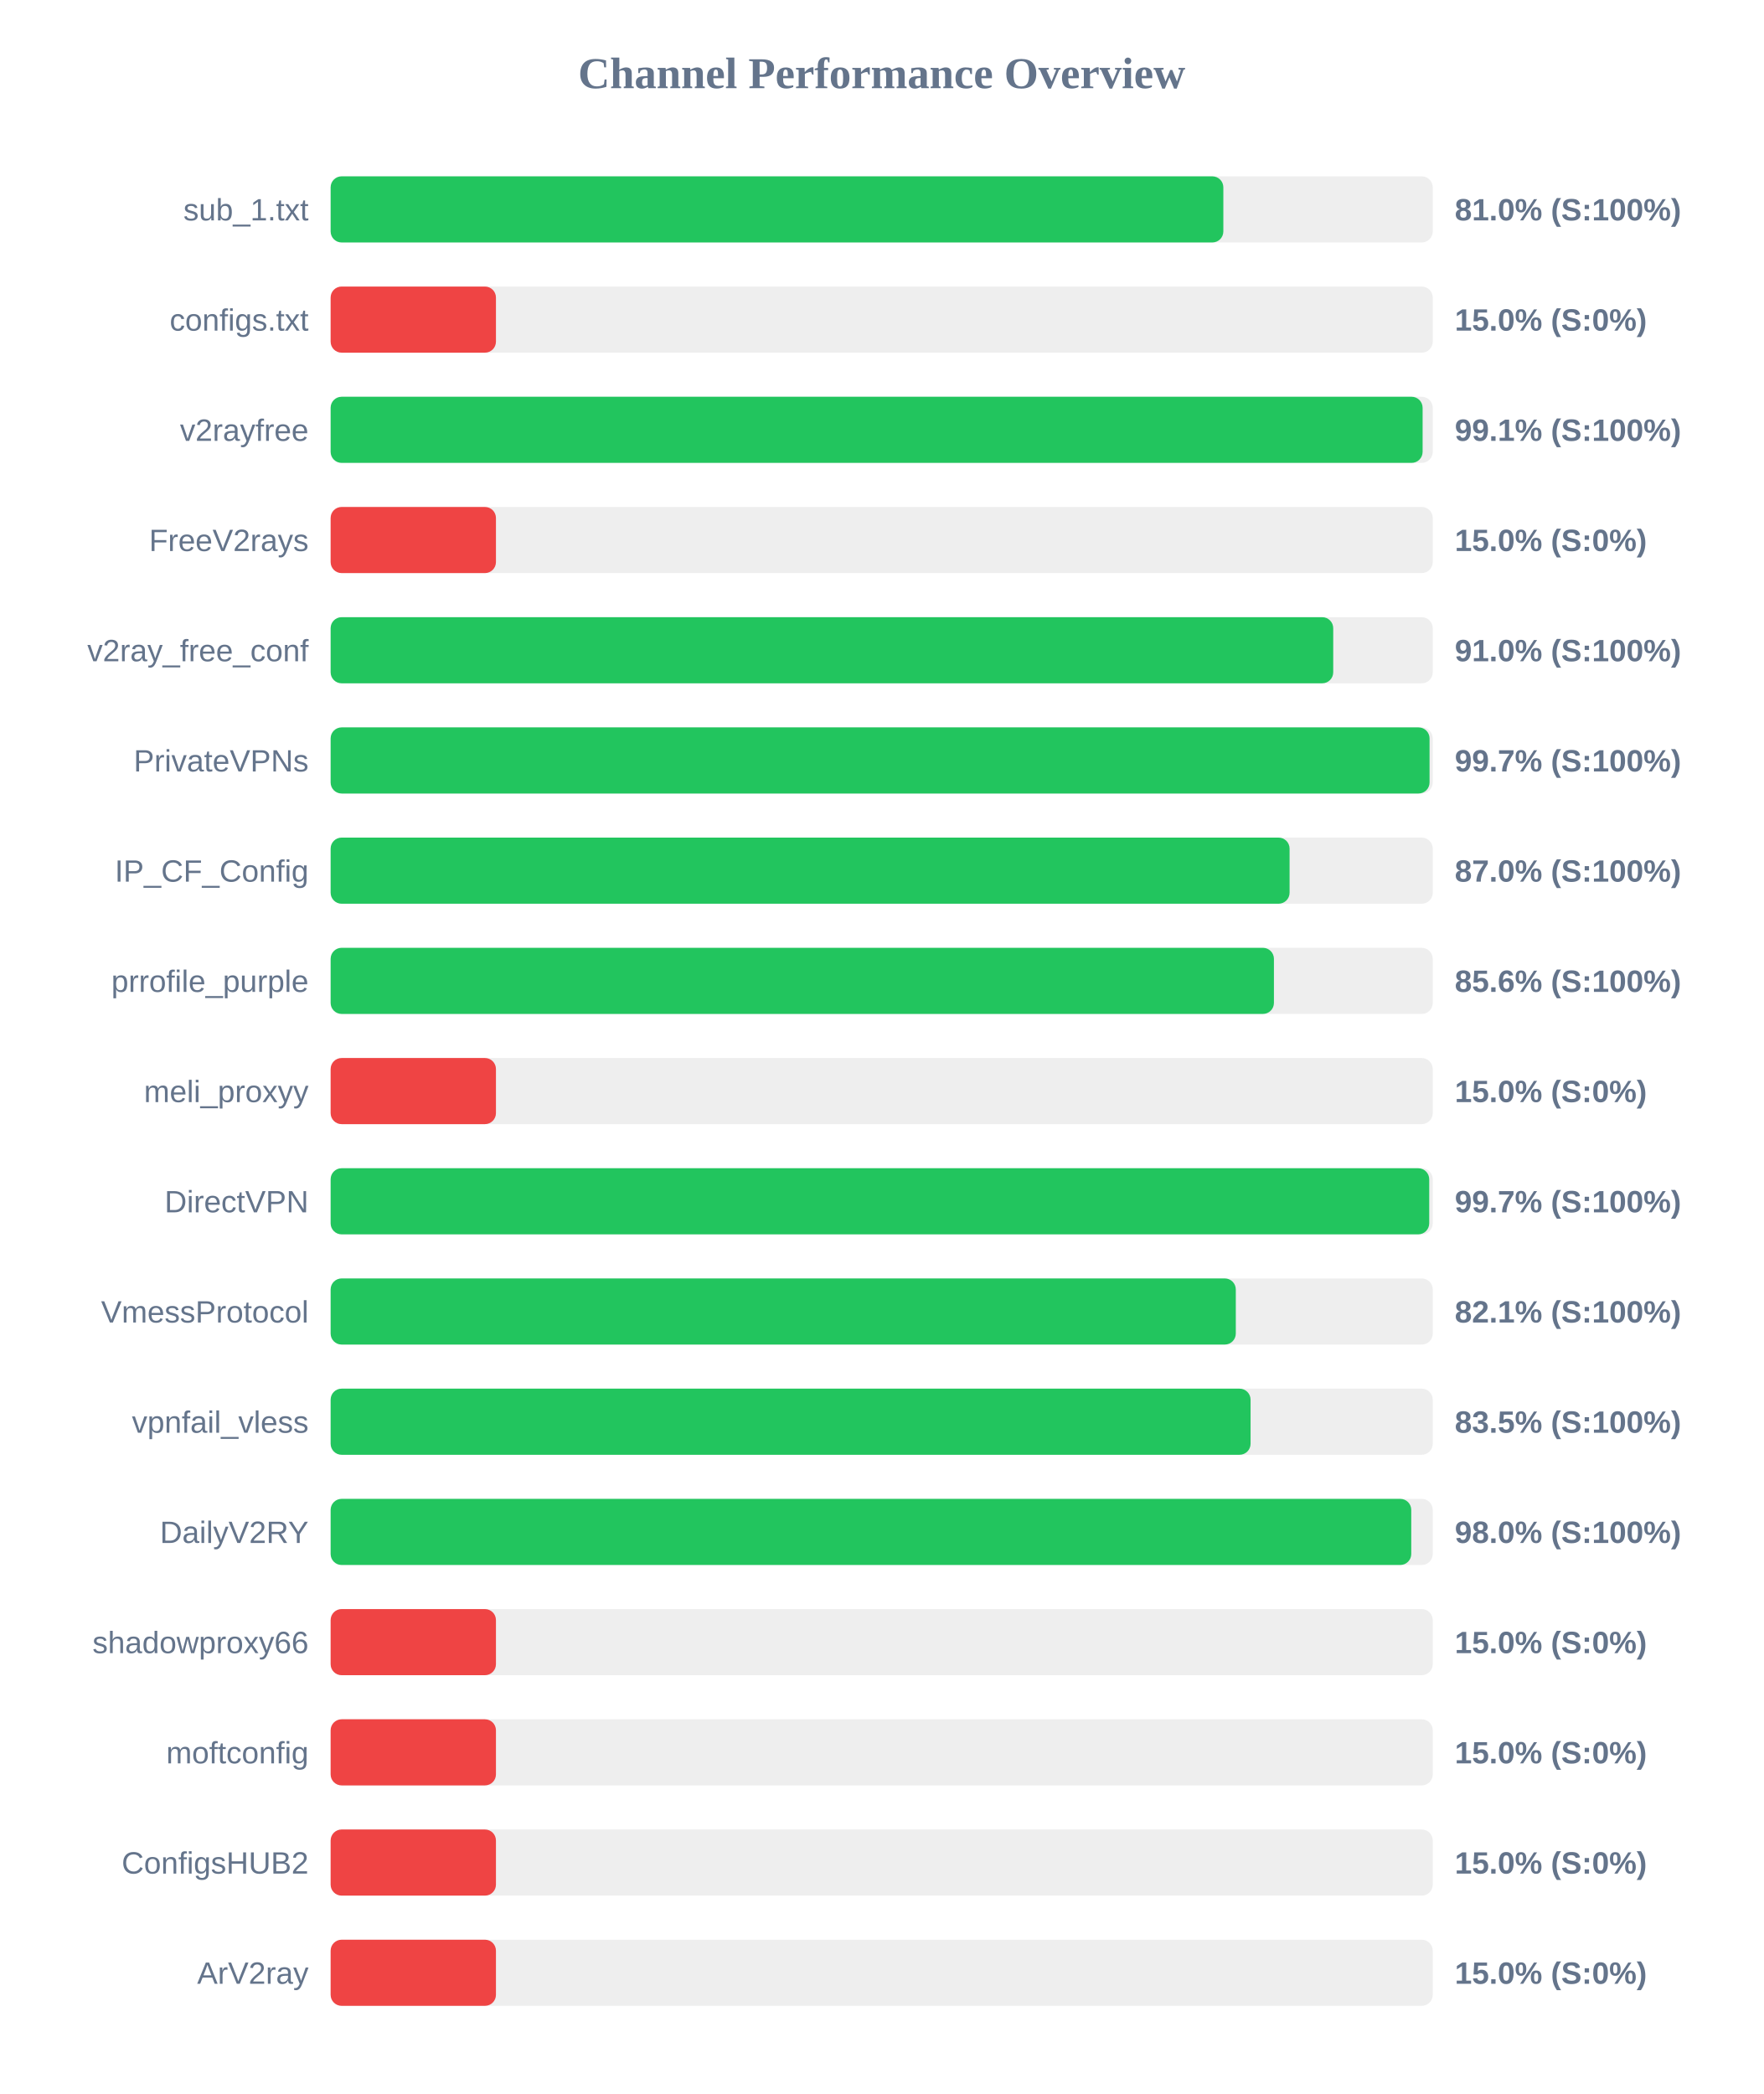
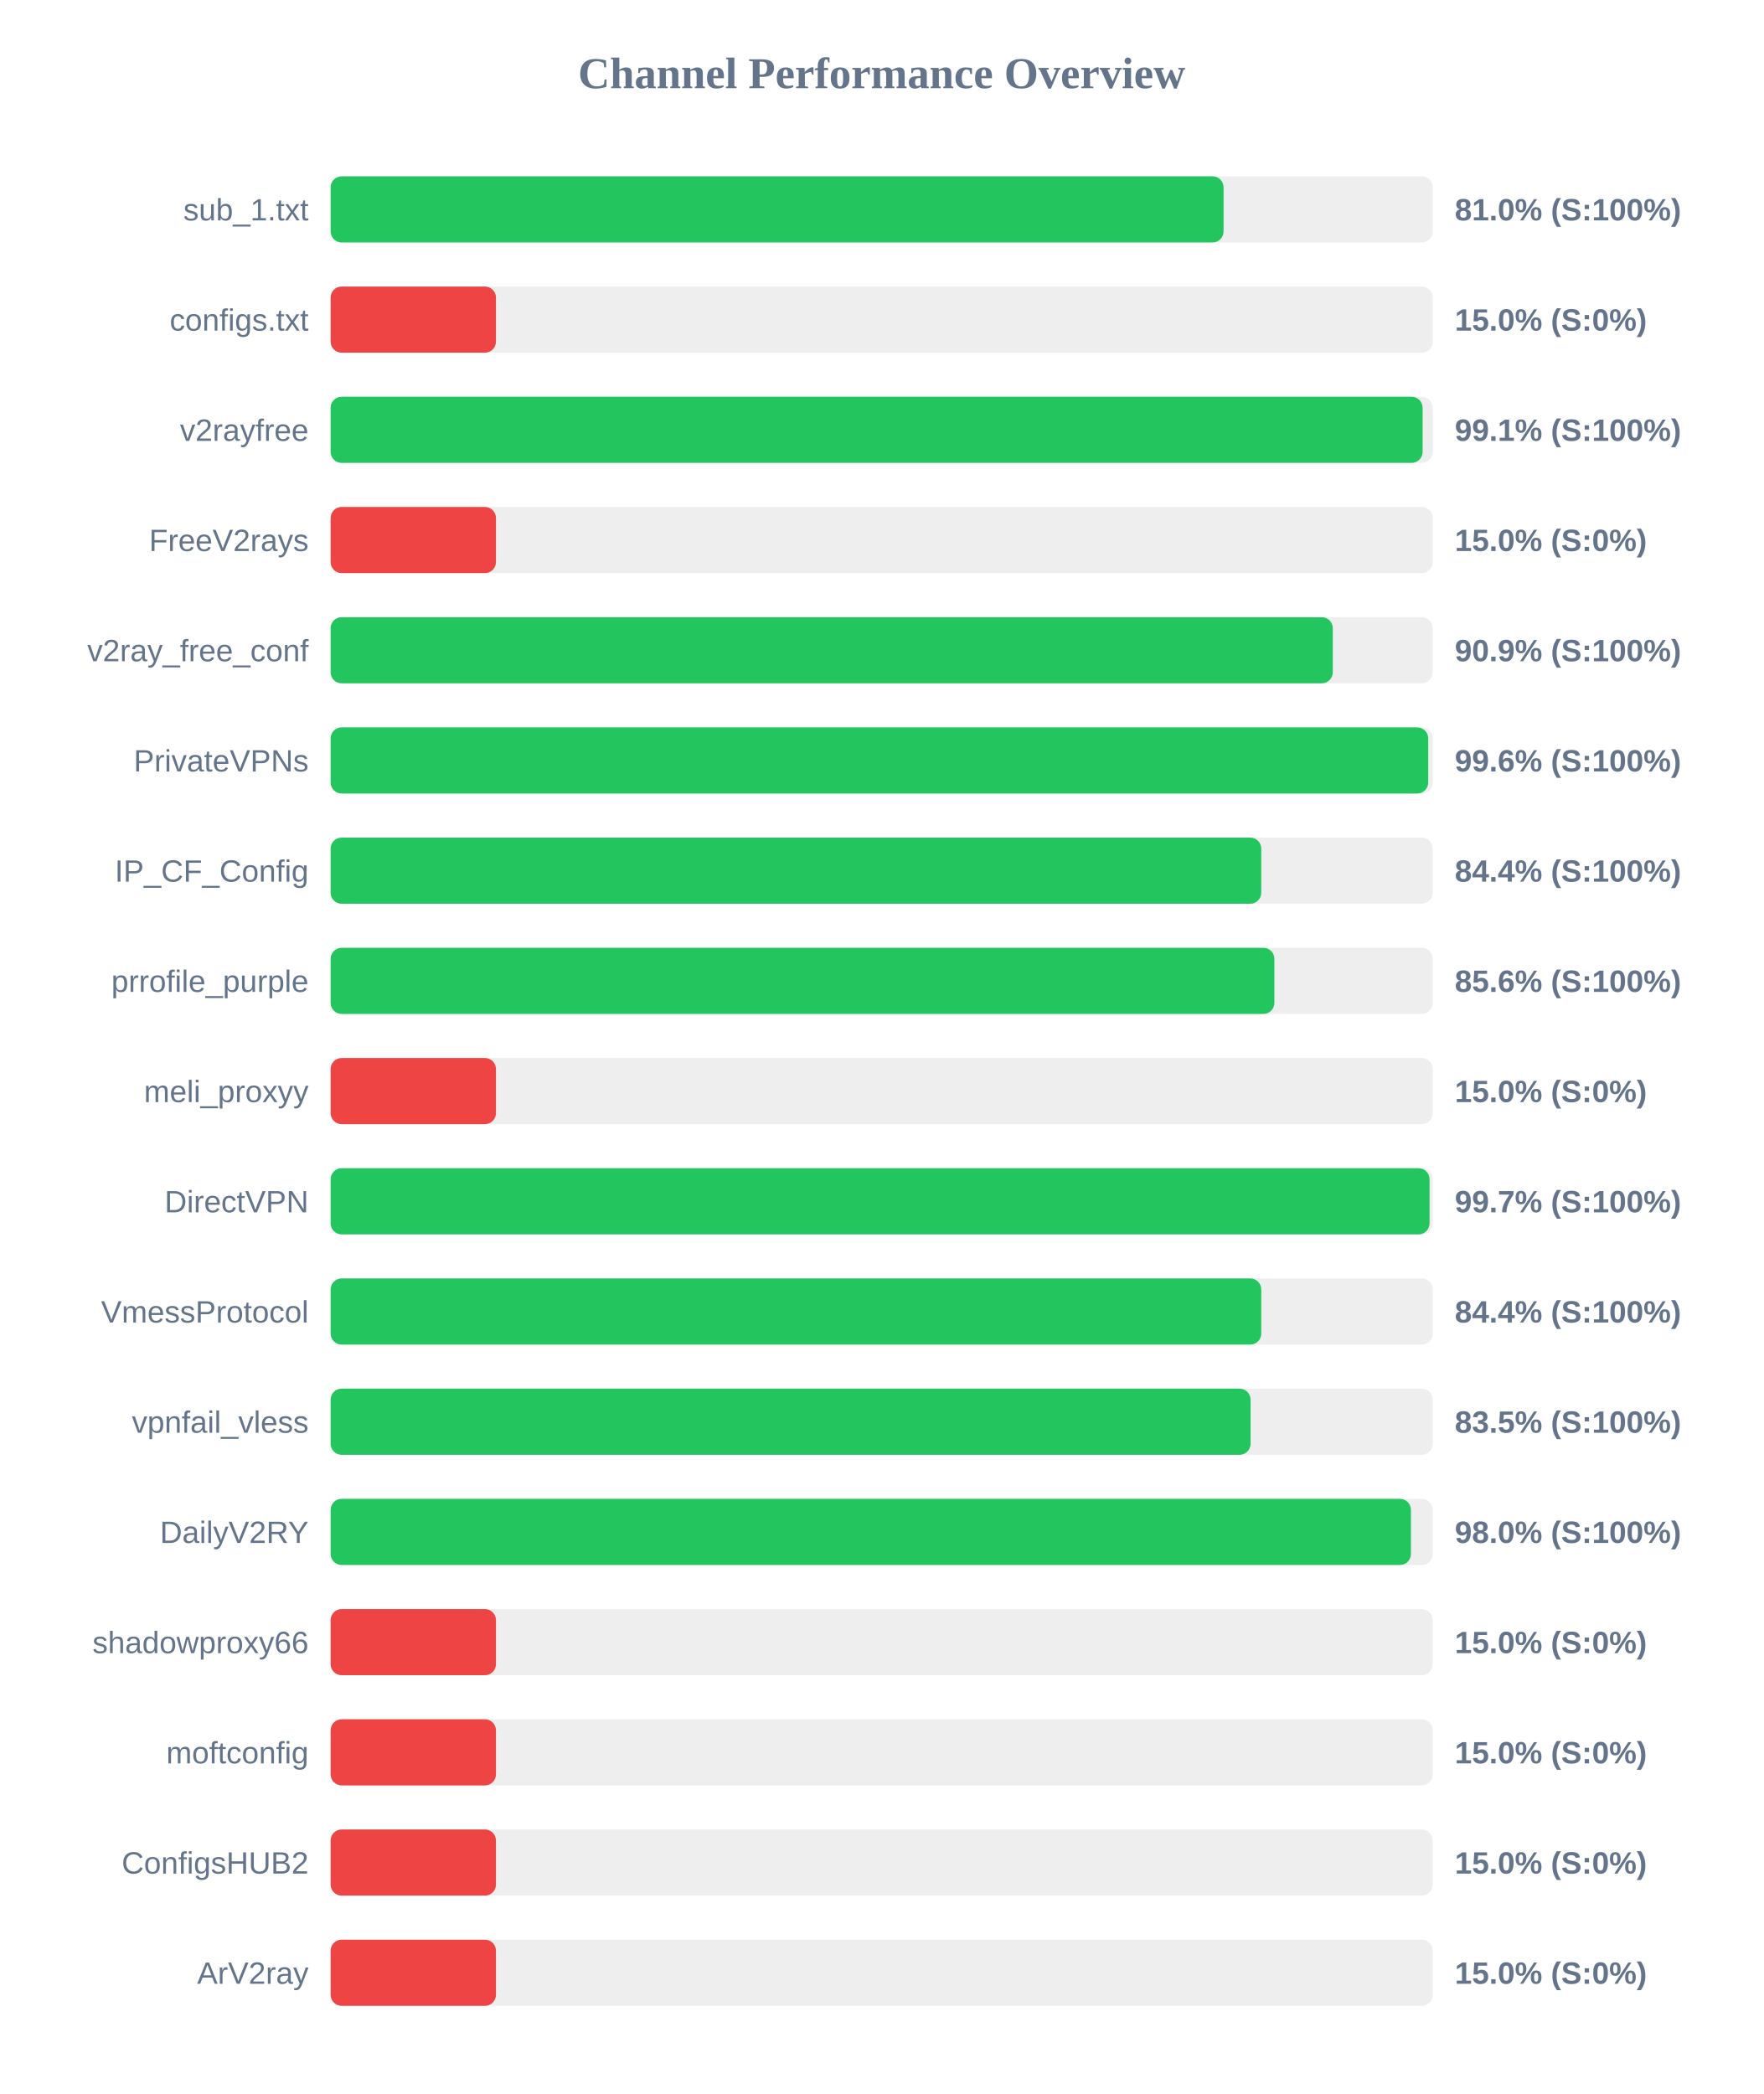
<svg xmlns="http://www.w3.org/2000/svg" width="800" height="950" version="1.1">
  <style>
        .row { font: 14px Arial; fill: #64748b; }
        .score { font: bold 14px Arial; fill: #64748b; }
    </style>
  <text x="400" y="40" text-anchor="middle" font-size="20px" font-weight="bold" fill="#64748b">Channel Performance Overview</text>
  <rect x="150" y="80" width="500" height="30" fill="#eee" rx="5" />
-   <rect x="150" y="80" width="405.0" height="30" fill="#22c55e" rx="5" />
+   <rect x="150" y="80" width="405.1" height="30" fill="#22c55e" rx="5" />
  <text x="140" y="100" text-anchor="end" class="row">sub_1.txt</text>
  <text x="660" y="100" text-anchor="start" class="score">81.0% (S:100%)</text>
  <rect x="150" y="130" width="500" height="30" fill="#eee" rx="5" />
  <rect x="150" y="130" width="75.0" height="30" fill="#ef4444" rx="5" />
  <text x="140" y="150" text-anchor="end" class="row">configs.txt</text>
  <text x="660" y="150" text-anchor="start" class="score">15.0% (S:0%)</text>
  <rect x="150" y="180" width="500" height="30" fill="#eee" rx="5" />
  <rect x="150" y="180" width="495.4" height="30" fill="#22c55e" rx="5" />
  <text x="140" y="200" text-anchor="end" class="row">v2rayfree</text>
  <text x="660" y="200" text-anchor="start" class="score">99.1% (S:100%)</text>
  <rect x="150" y="230" width="500" height="30" fill="#eee" rx="5" />
  <rect x="150" y="230" width="75.0" height="30" fill="#ef4444" rx="5" />
  <text x="140" y="250" text-anchor="end" class="row">FreeV2rays</text>
  <text x="660" y="250" text-anchor="start" class="score">15.0% (S:0%)</text>
  <rect x="150" y="280" width="500" height="30" fill="#eee" rx="5" />
-   <rect x="150" y="280" width="454.85" height="30" fill="#22c55e" rx="5" />
+   <rect x="150" y="280" width="454.65" height="30" fill="#22c55e" rx="5" />
  <text x="140" y="300" text-anchor="end" class="row">v2ray_free_conf</text>
-   <text x="660" y="300" text-anchor="start" class="score">91.0% (S:100%)</text>
+   <text x="660" y="300" text-anchor="start" class="score">90.9% (S:100%)</text>
  <rect x="150" y="330" width="500" height="30" fill="#eee" rx="5" />
-   <rect x="150" y="330" width="498.55" height="30" fill="#22c55e" rx="5" />
+   <rect x="150" y="330" width="497.95" height="30" fill="#22c55e" rx="5" />
  <text x="140" y="350" text-anchor="end" class="row">PrivateVPNs</text>
-   <text x="660" y="350" text-anchor="start" class="score">99.7% (S:100%)</text>
+   <text x="660" y="350" text-anchor="start" class="score">99.6% (S:100%)</text>
  <rect x="150" y="380" width="500" height="30" fill="#eee" rx="5" />
-   <rect x="150" y="380" width="435.05" height="30" fill="#22c55e" rx="5" />
+   <rect x="150" y="380" width="422.2" height="30" fill="#22c55e" rx="5" />
  <text x="140" y="400" text-anchor="end" class="row">IP_CF_Config</text>
-   <text x="660" y="400" text-anchor="start" class="score">87.0% (S:100%)</text>
+   <text x="660" y="400" text-anchor="start" class="score">84.4% (S:100%)</text>
  <rect x="150" y="430" width="500" height="30" fill="#eee" rx="5" />
-   <rect x="150" y="430" width="427.95" height="30" fill="#22c55e" rx="5" />
+   <rect x="150" y="430" width="428.15" height="30" fill="#22c55e" rx="5" />
  <text x="140" y="450" text-anchor="end" class="row">prrofile_purple</text>
  <text x="660" y="450" text-anchor="start" class="score">85.6% (S:100%)</text>
  <rect x="150" y="480" width="500" height="30" fill="#eee" rx="5" />
  <rect x="150" y="480" width="75.0" height="30" fill="#ef4444" rx="5" />
  <text x="140" y="500" text-anchor="end" class="row">meli_proxyy</text>
  <text x="660" y="500" text-anchor="start" class="score">15.0% (S:0%)</text>
  <rect x="150" y="530" width="500" height="30" fill="#eee" rx="5" />
-   <rect x="150" y="530" width="498.4" height="30" fill="#22c55e" rx="5" />
+   <rect x="150" y="530" width="498.55" height="30" fill="#22c55e" rx="5" />
  <text x="140" y="550" text-anchor="end" class="row">DirectVPN</text>
  <text x="660" y="550" text-anchor="start" class="score">99.7% (S:100%)</text>
  <rect x="150" y="580" width="500" height="30" fill="#eee" rx="5" />
-   <rect x="150" y="580" width="410.65" height="30" fill="#22c55e" rx="5" />
+   <rect x="150" y="580" width="422.2" height="30" fill="#22c55e" rx="5" />
  <text x="140" y="600" text-anchor="end" class="row">VmessProtocol</text>
-   <text x="660" y="600" text-anchor="start" class="score">82.1% (S:100%)</text>
+   <text x="660" y="600" text-anchor="start" class="score">84.4% (S:100%)</text>
  <rect x="150" y="630" width="500" height="30" fill="#eee" rx="5" />
  <rect x="150" y="630" width="417.35" height="30" fill="#22c55e" rx="5" />
  <text x="140" y="650" text-anchor="end" class="row">vpnfail_vless</text>
  <text x="660" y="650" text-anchor="start" class="score">83.5% (S:100%)</text>
  <rect x="150" y="680" width="500" height="30" fill="#eee" rx="5" />
-   <rect x="150" y="680" width="490.25" height="30" fill="#22c55e" rx="5" />
+   <rect x="150" y="680" width="490.1" height="30" fill="#22c55e" rx="5" />
  <text x="140" y="700" text-anchor="end" class="row">DailyV2RY</text>
  <text x="660" y="700" text-anchor="start" class="score">98.0% (S:100%)</text>
  <rect x="150" y="730" width="500" height="30" fill="#eee" rx="5" />
  <rect x="150" y="730" width="75.0" height="30" fill="#ef4444" rx="5" />
  <text x="140" y="750" text-anchor="end" class="row">shadowproxy66</text>
  <text x="660" y="750" text-anchor="start" class="score">15.0% (S:0%)</text>
  <rect x="150" y="780" width="500" height="30" fill="#eee" rx="5" />
  <rect x="150" y="780" width="75.0" height="30" fill="#ef4444" rx="5" />
  <text x="140" y="800" text-anchor="end" class="row">moftconfig</text>
  <text x="660" y="800" text-anchor="start" class="score">15.0% (S:0%)</text>
  <rect x="150" y="830" width="500" height="30" fill="#eee" rx="5" />
  <rect x="150" y="830" width="75.0" height="30" fill="#ef4444" rx="5" />
  <text x="140" y="850" text-anchor="end" class="row">ConfigsHUB2</text>
  <text x="660" y="850" text-anchor="start" class="score">15.0% (S:0%)</text>
  <rect x="150" y="880" width="500" height="30" fill="#eee" rx="5" />
  <rect x="150" y="880" width="75.0" height="30" fill="#ef4444" rx="5" />
  <text x="140" y="900" text-anchor="end" class="row">ArV2ray</text>
  <text x="660" y="900" text-anchor="start" class="score">15.0% (S:0%)</text>
</svg>
